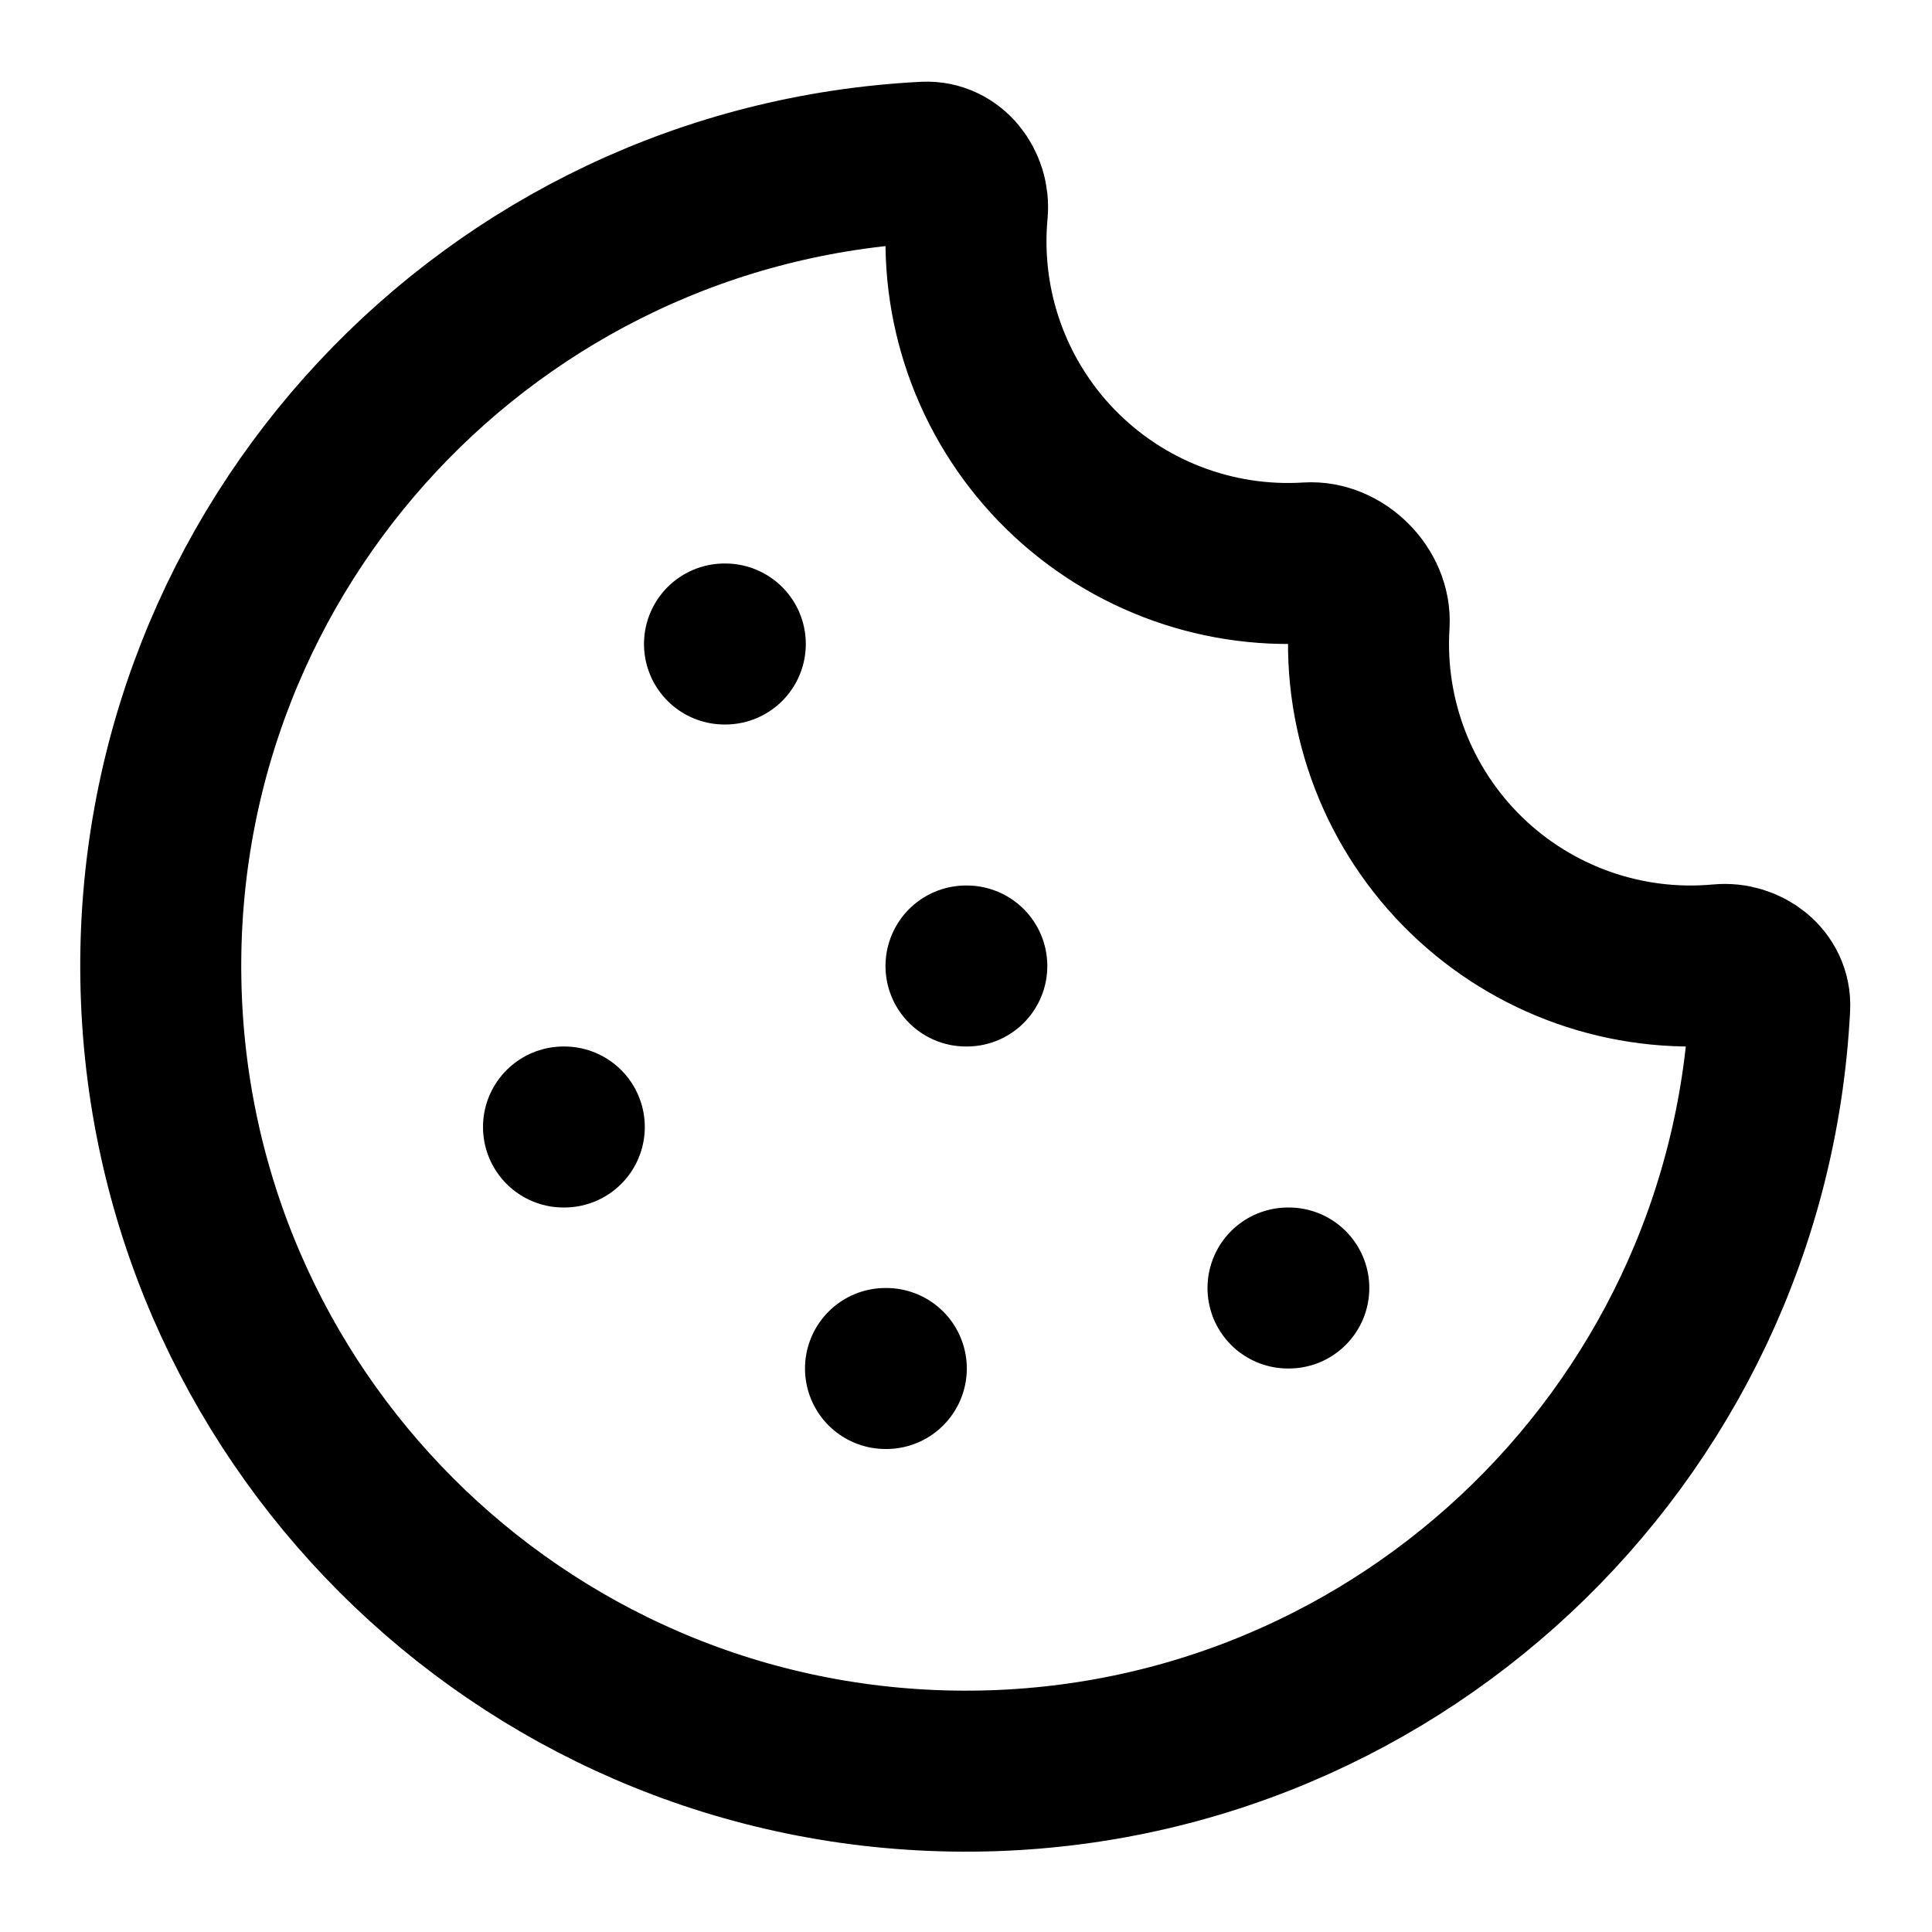
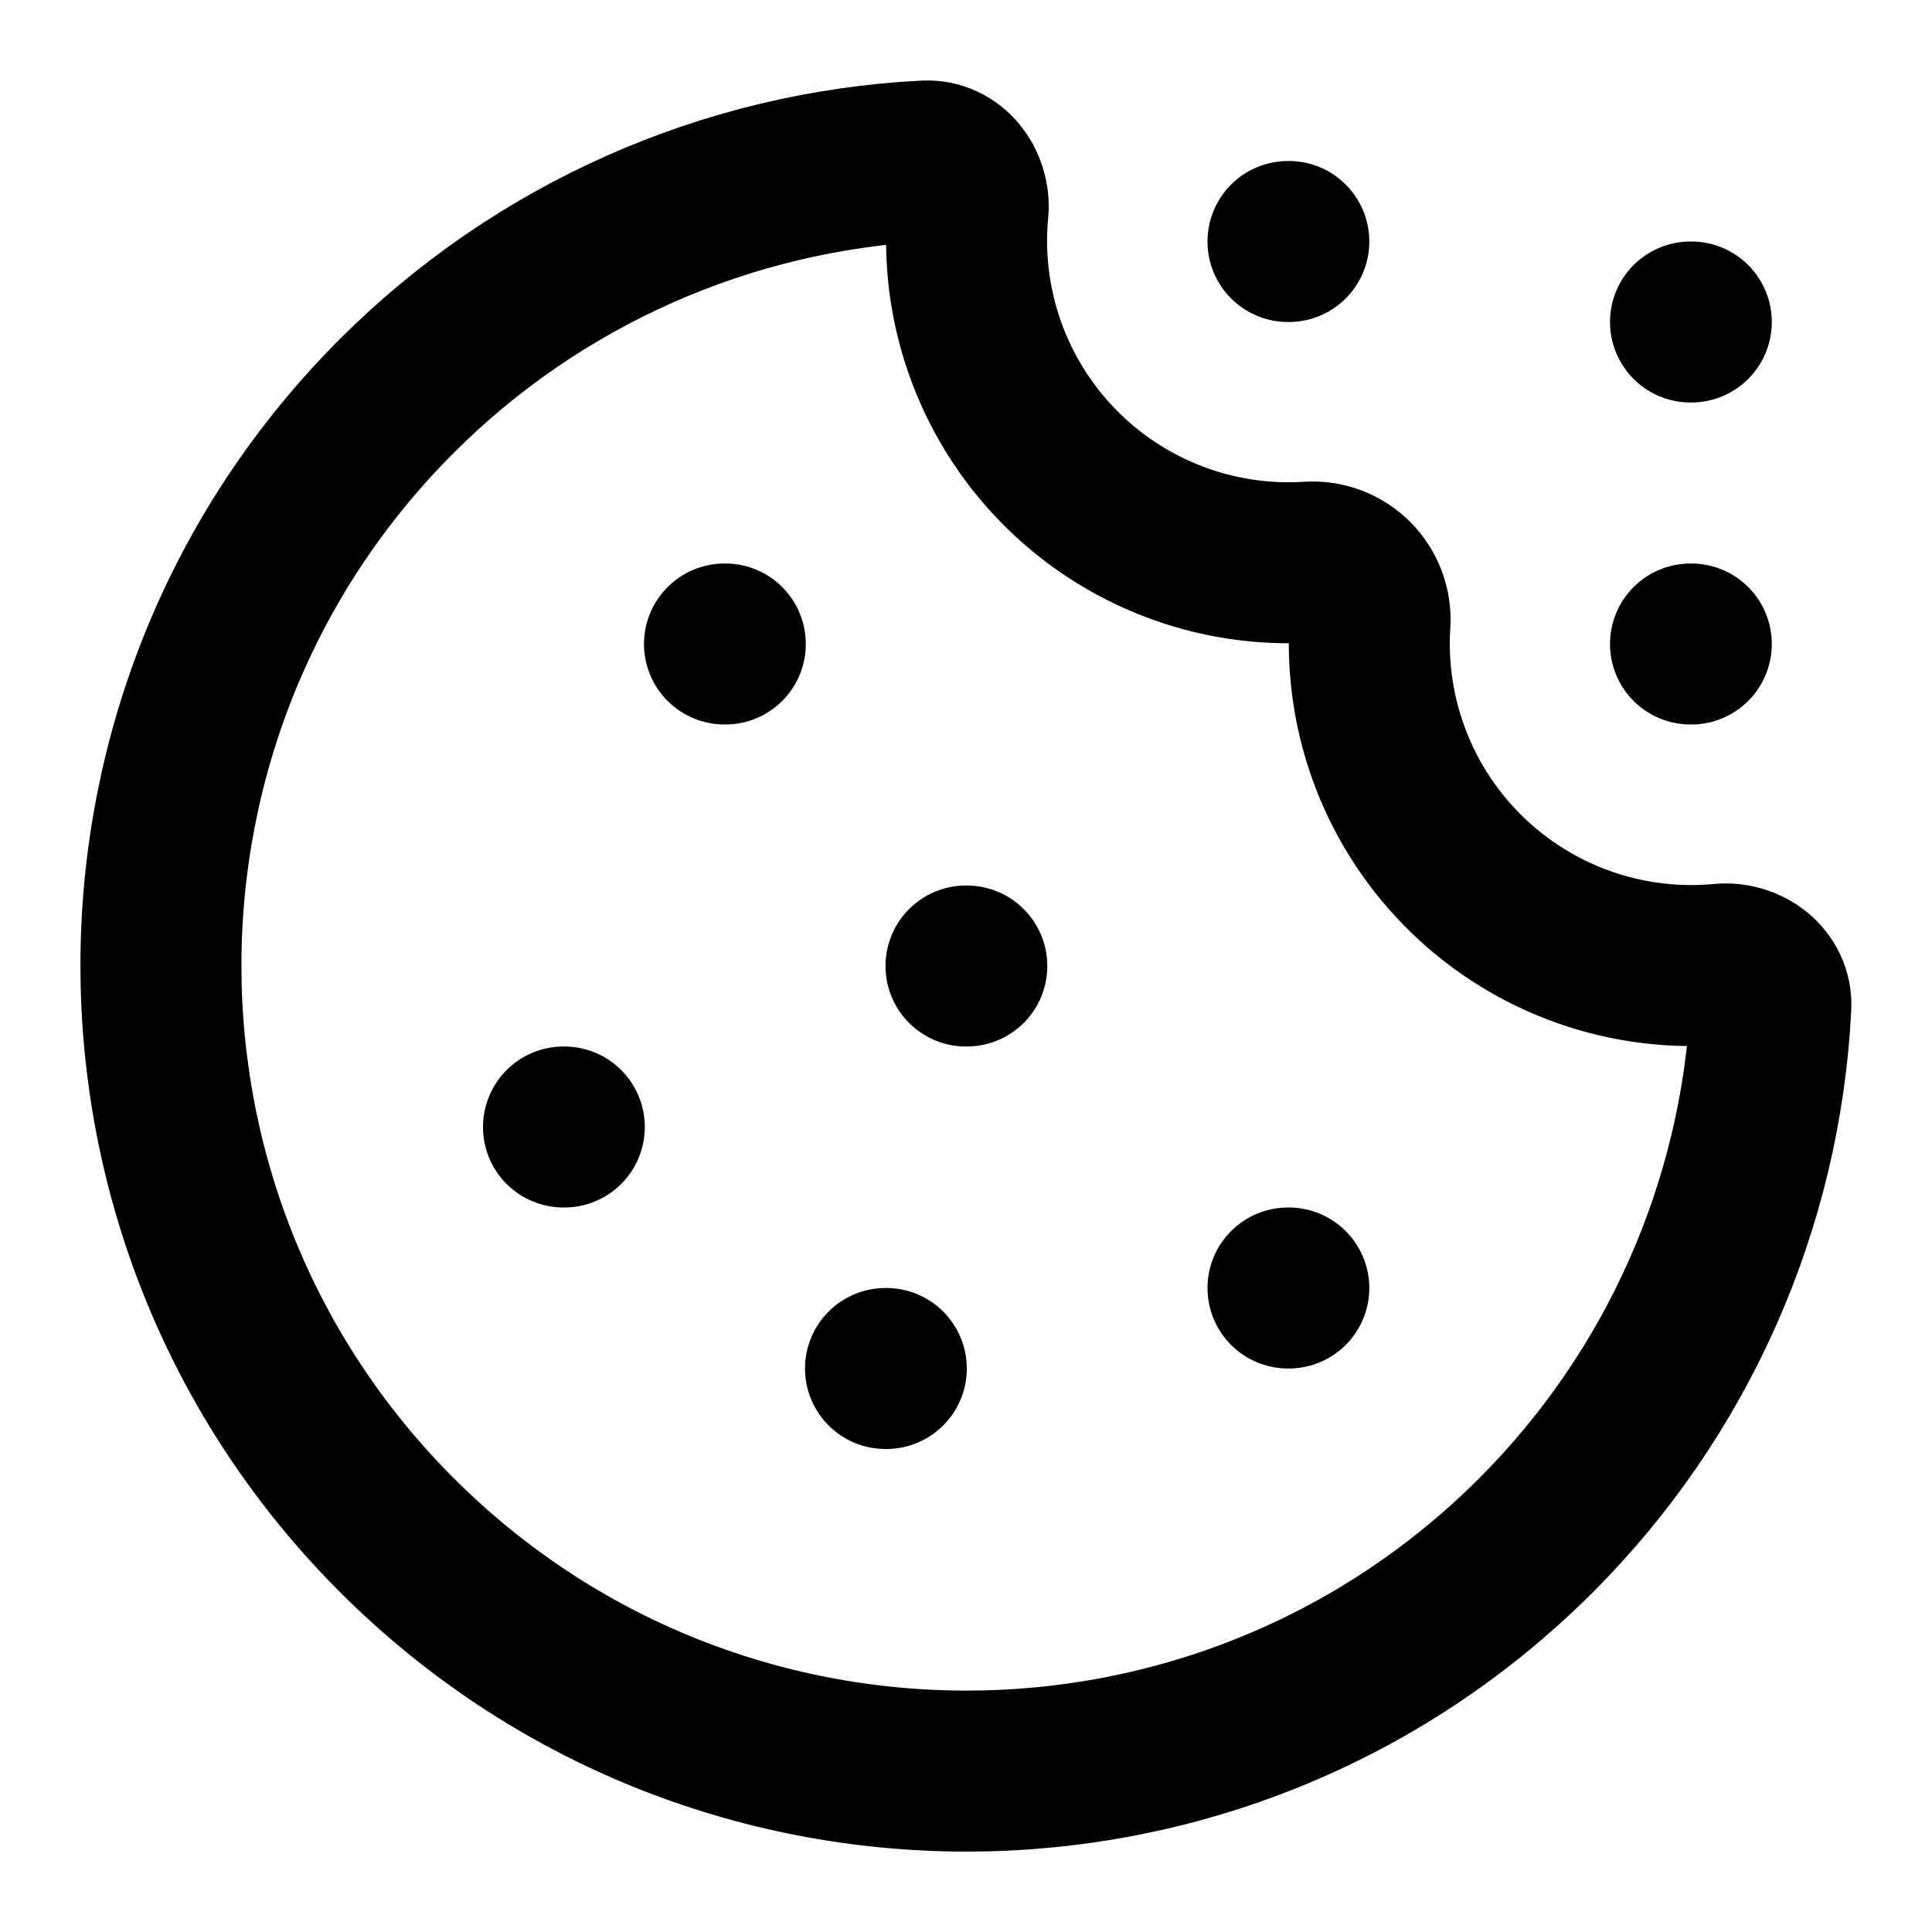
<svg xmlns="http://www.w3.org/2000/svg" width="24" height="24" viewBox="0 0 24 24" fill="none" stroke="currentColor" stroke-width="2" stroke-linecap="round" stroke-linejoin="round">
  <path d="M11 17h.01" />
-   <path d="M11.49 2.015c.323-.016.557.292.527.614a4 4 0 0 0 4.233 4.363c.4-.025.783.357.758.758a4 4 0 0 0 4.362 4.233c.323-.03.63.204.614.527A10 10 0 1 1 11.489 2.015" />
+   <path d="M11.496 2c.324-.016.558.292.529.615a4 4 0 004.235 4.368.713.713 0 01.758.757 4 4 0 004.366 4.237c.323-.03.63.204.614.527a10 10 0 01-2.915 6.566A1 1 0 114.93 4.918 10 10 0 0111.496 2" />
  <path d="M12 12h.01" />
  <path d="M16 16h.01" />
+   <path d="M16 3h.01" />
+   <path d="M21 4h.01" />
+   <path d="M21 8h.01" />
  <path d="M7 14h.01" />
  <path d="M9 8h.01" />
</svg>
